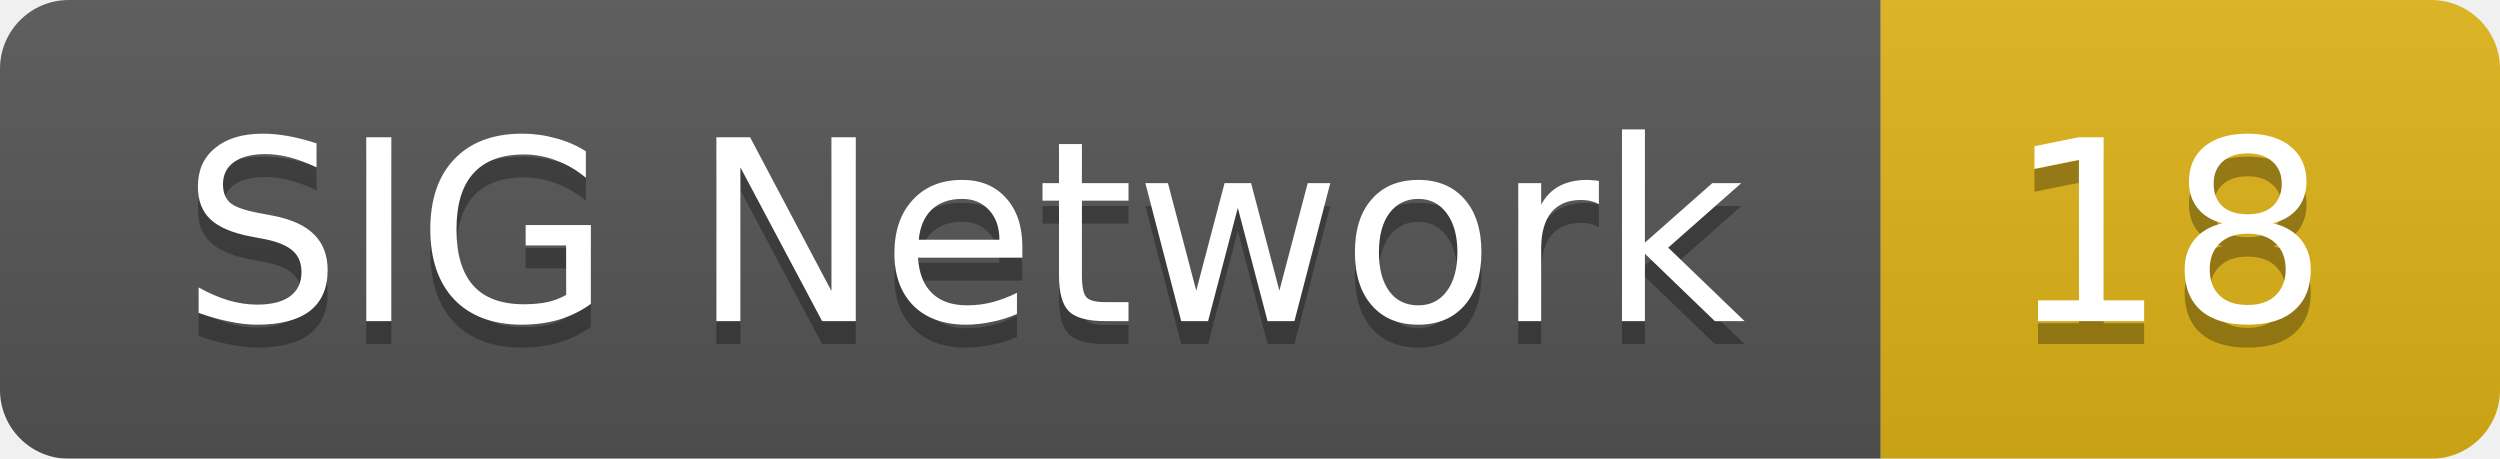
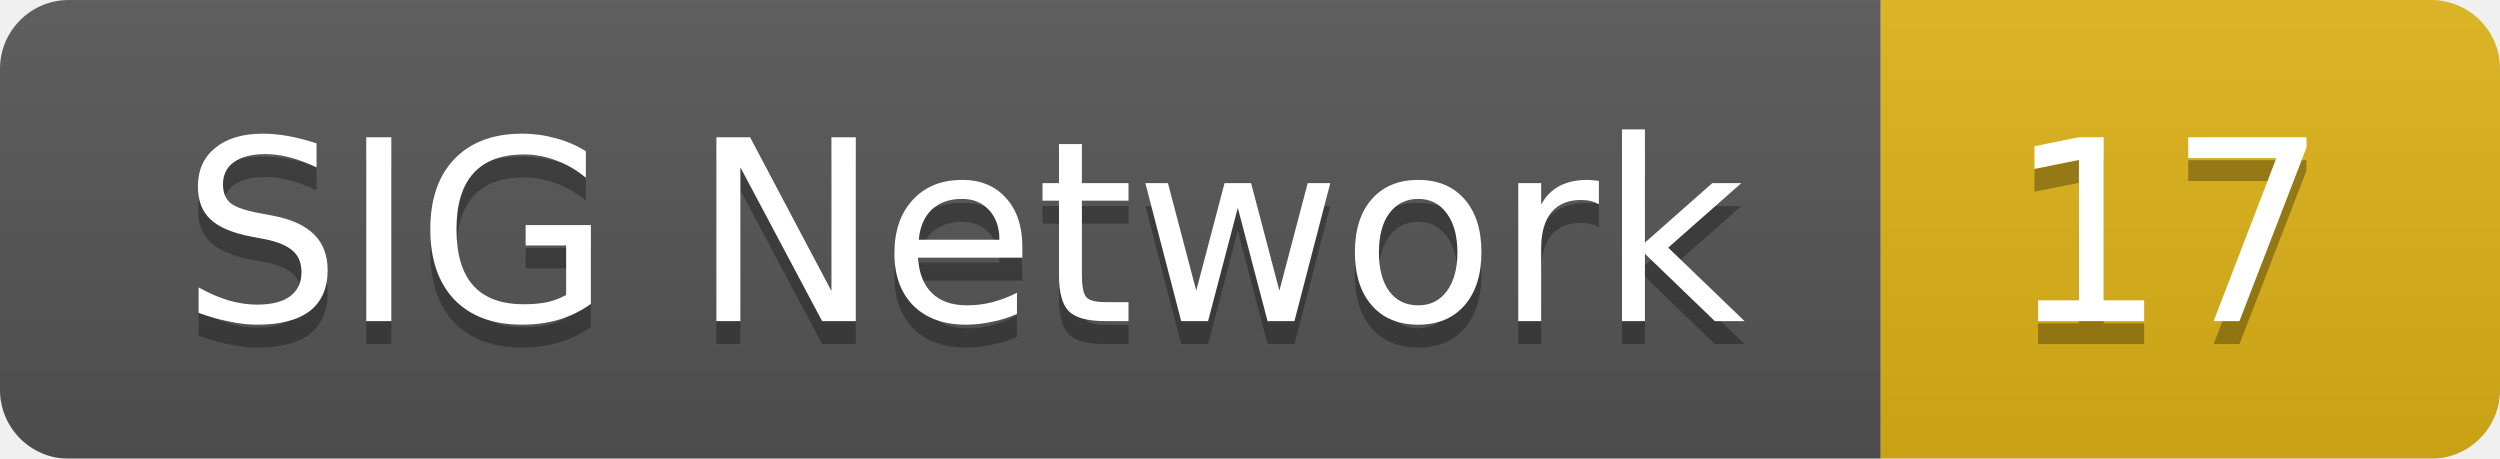
<svg xmlns="http://www.w3.org/2000/svg" width="109" height="20">
  <linearGradient id="smooth" x2="0" y2="100%">
    <stop offset="0" stop-color="#bbb" stop-opacity=".1" />
    <stop offset="1" stop-opacity=".1" />
  </linearGradient>
  <mask id="round">
    <rect width="109" height="20" rx="3" fill="#fff" />
  </mask>
  <g mask="url(#round)">
    <rect width="82" height="20" fill="#555" />
    <rect x="82" width="27" height="20" fill="#dfb317" />
    <rect width="109" height="20" fill="url(#smooth)" />
  </g>
  <g fill="#fff" text-anchor="middle" font-family="DejaVu Sans,Verdana,Geneva,sans-serif" font-size="11">
    <text x="42" y="15" fill="#010101" fill-opacity=".3">SIG Network</text>
    <text x="42" y="14">SIG Network</text>
-     <text x="94.5" y="15" fill="#010101" fill-opacity=".3">18</text>
-     <text x="94.5" y="14">18</text>
+     <text x="94.5" y="15" fill="#010101" fill-opacity=".3">17</text>
+     <text x="94.5" y="14">17</text>
  </g>
</svg>
